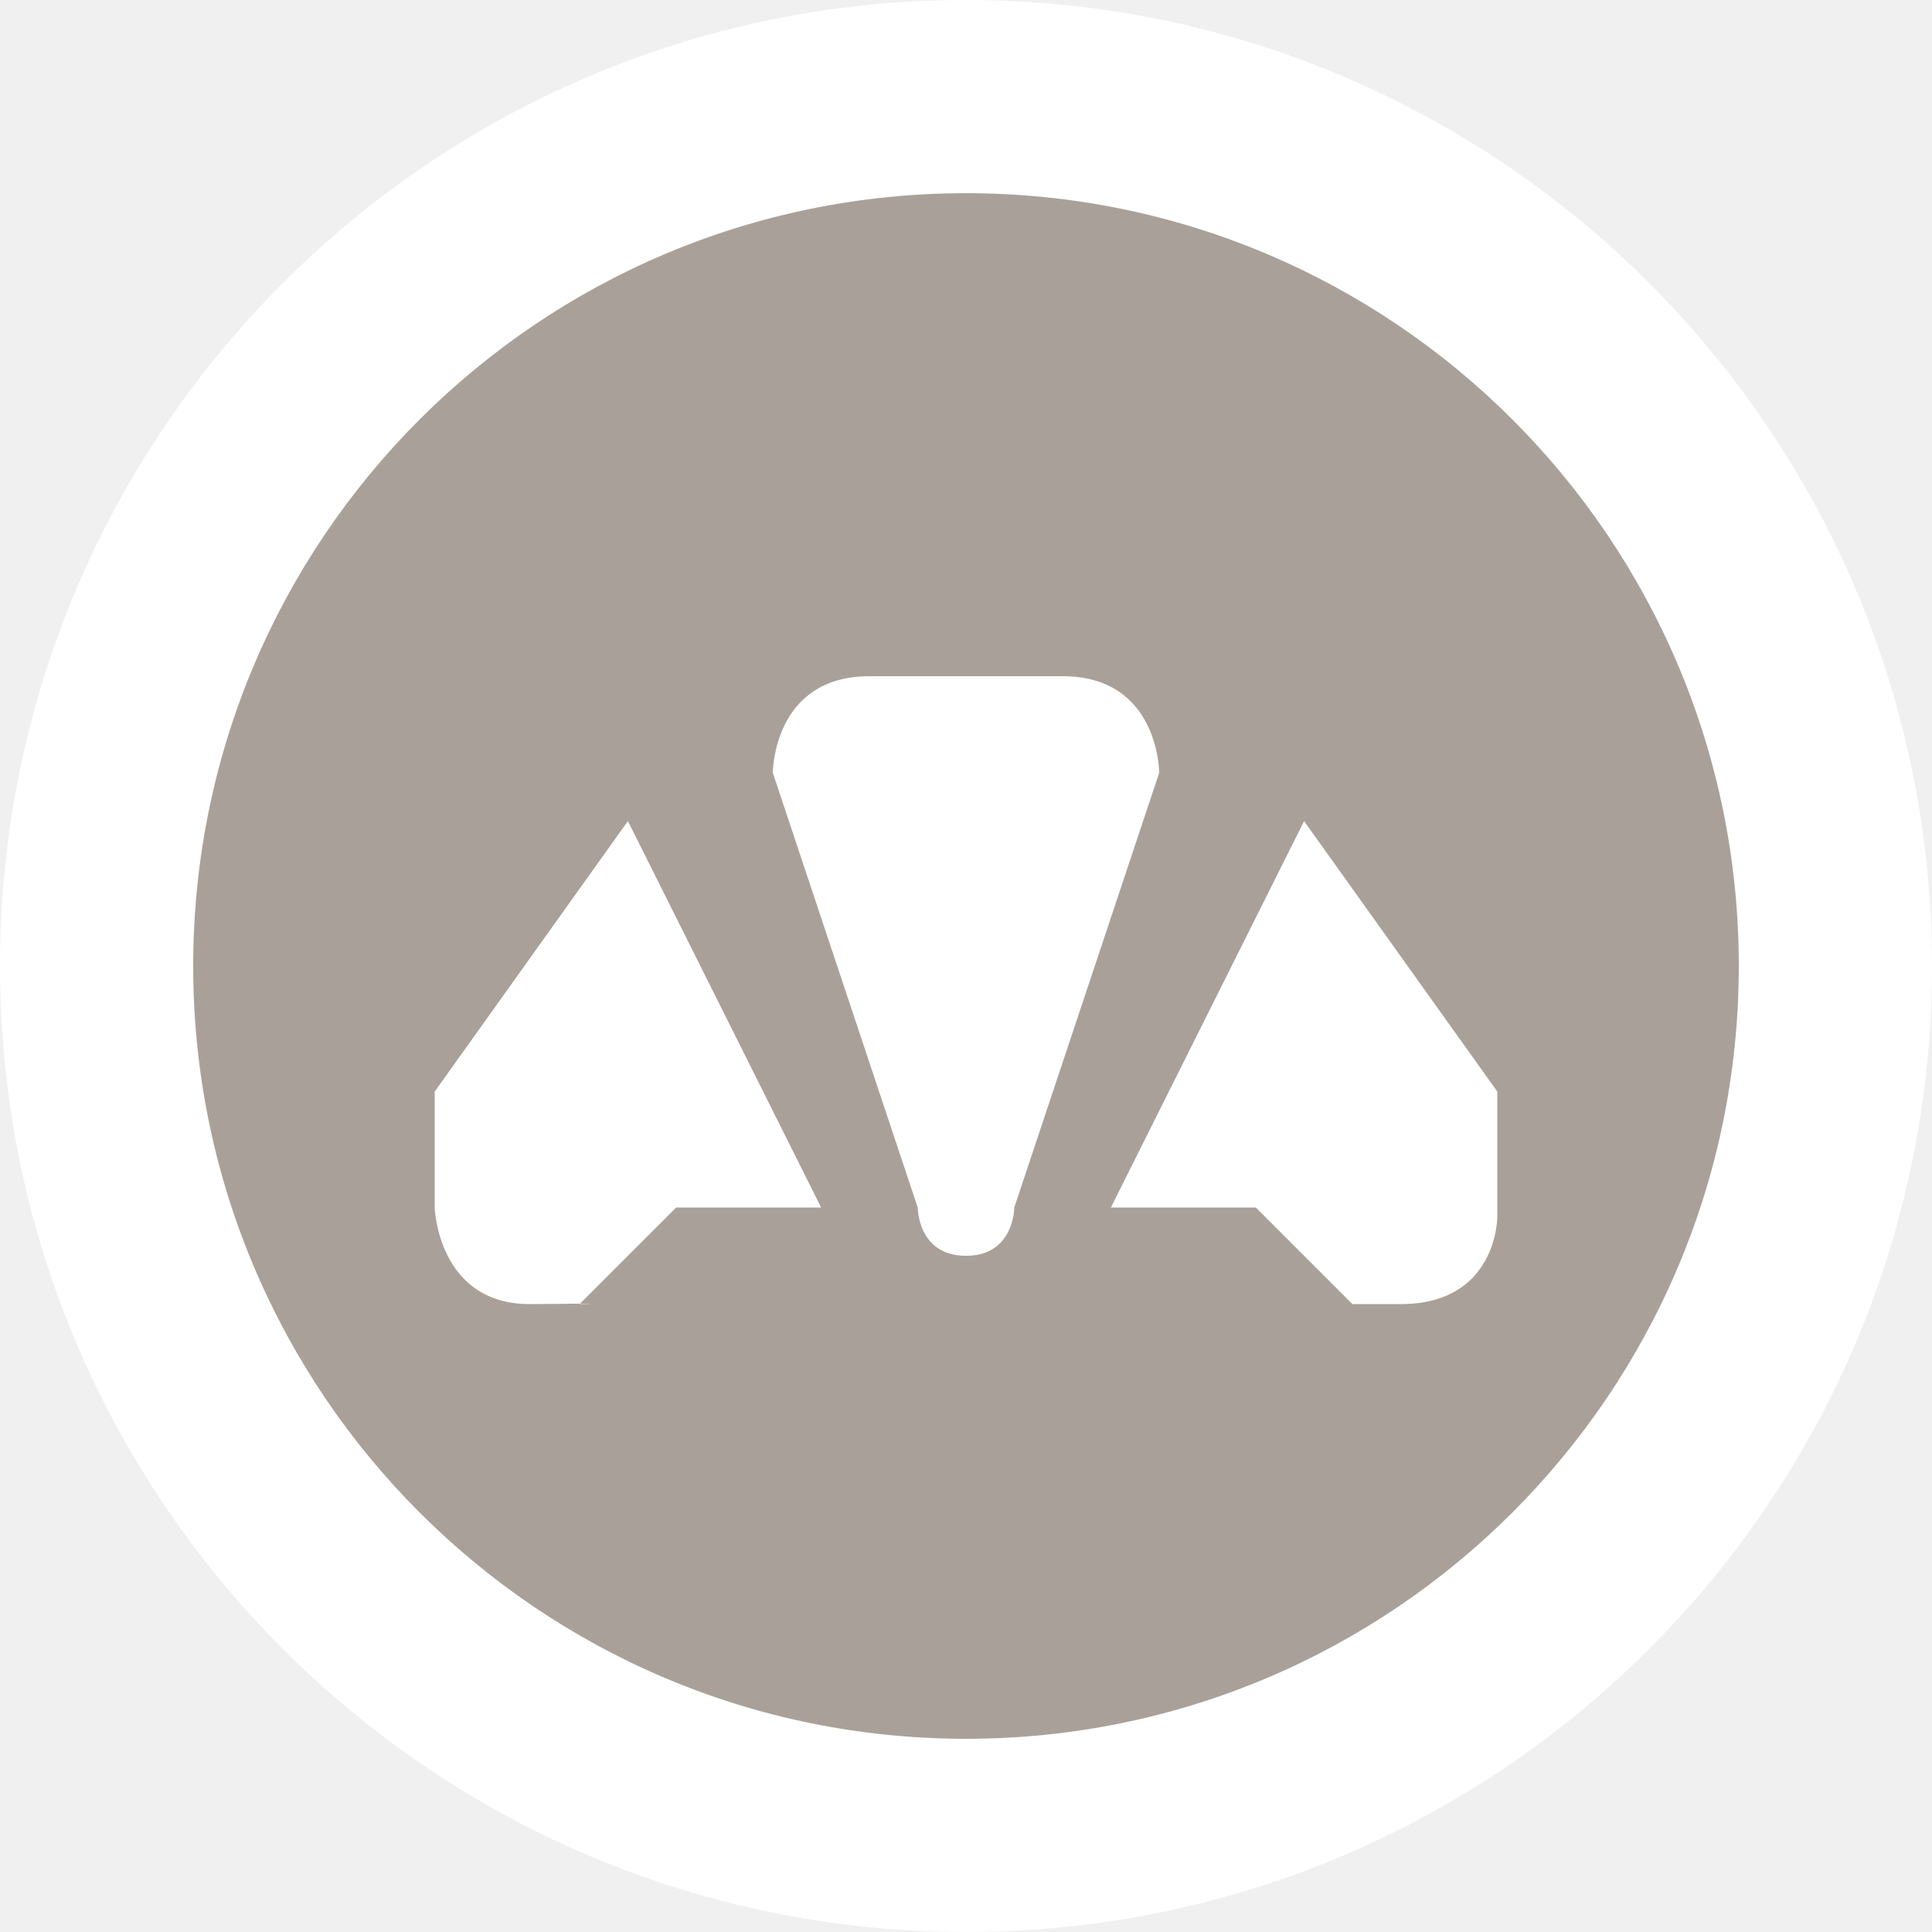
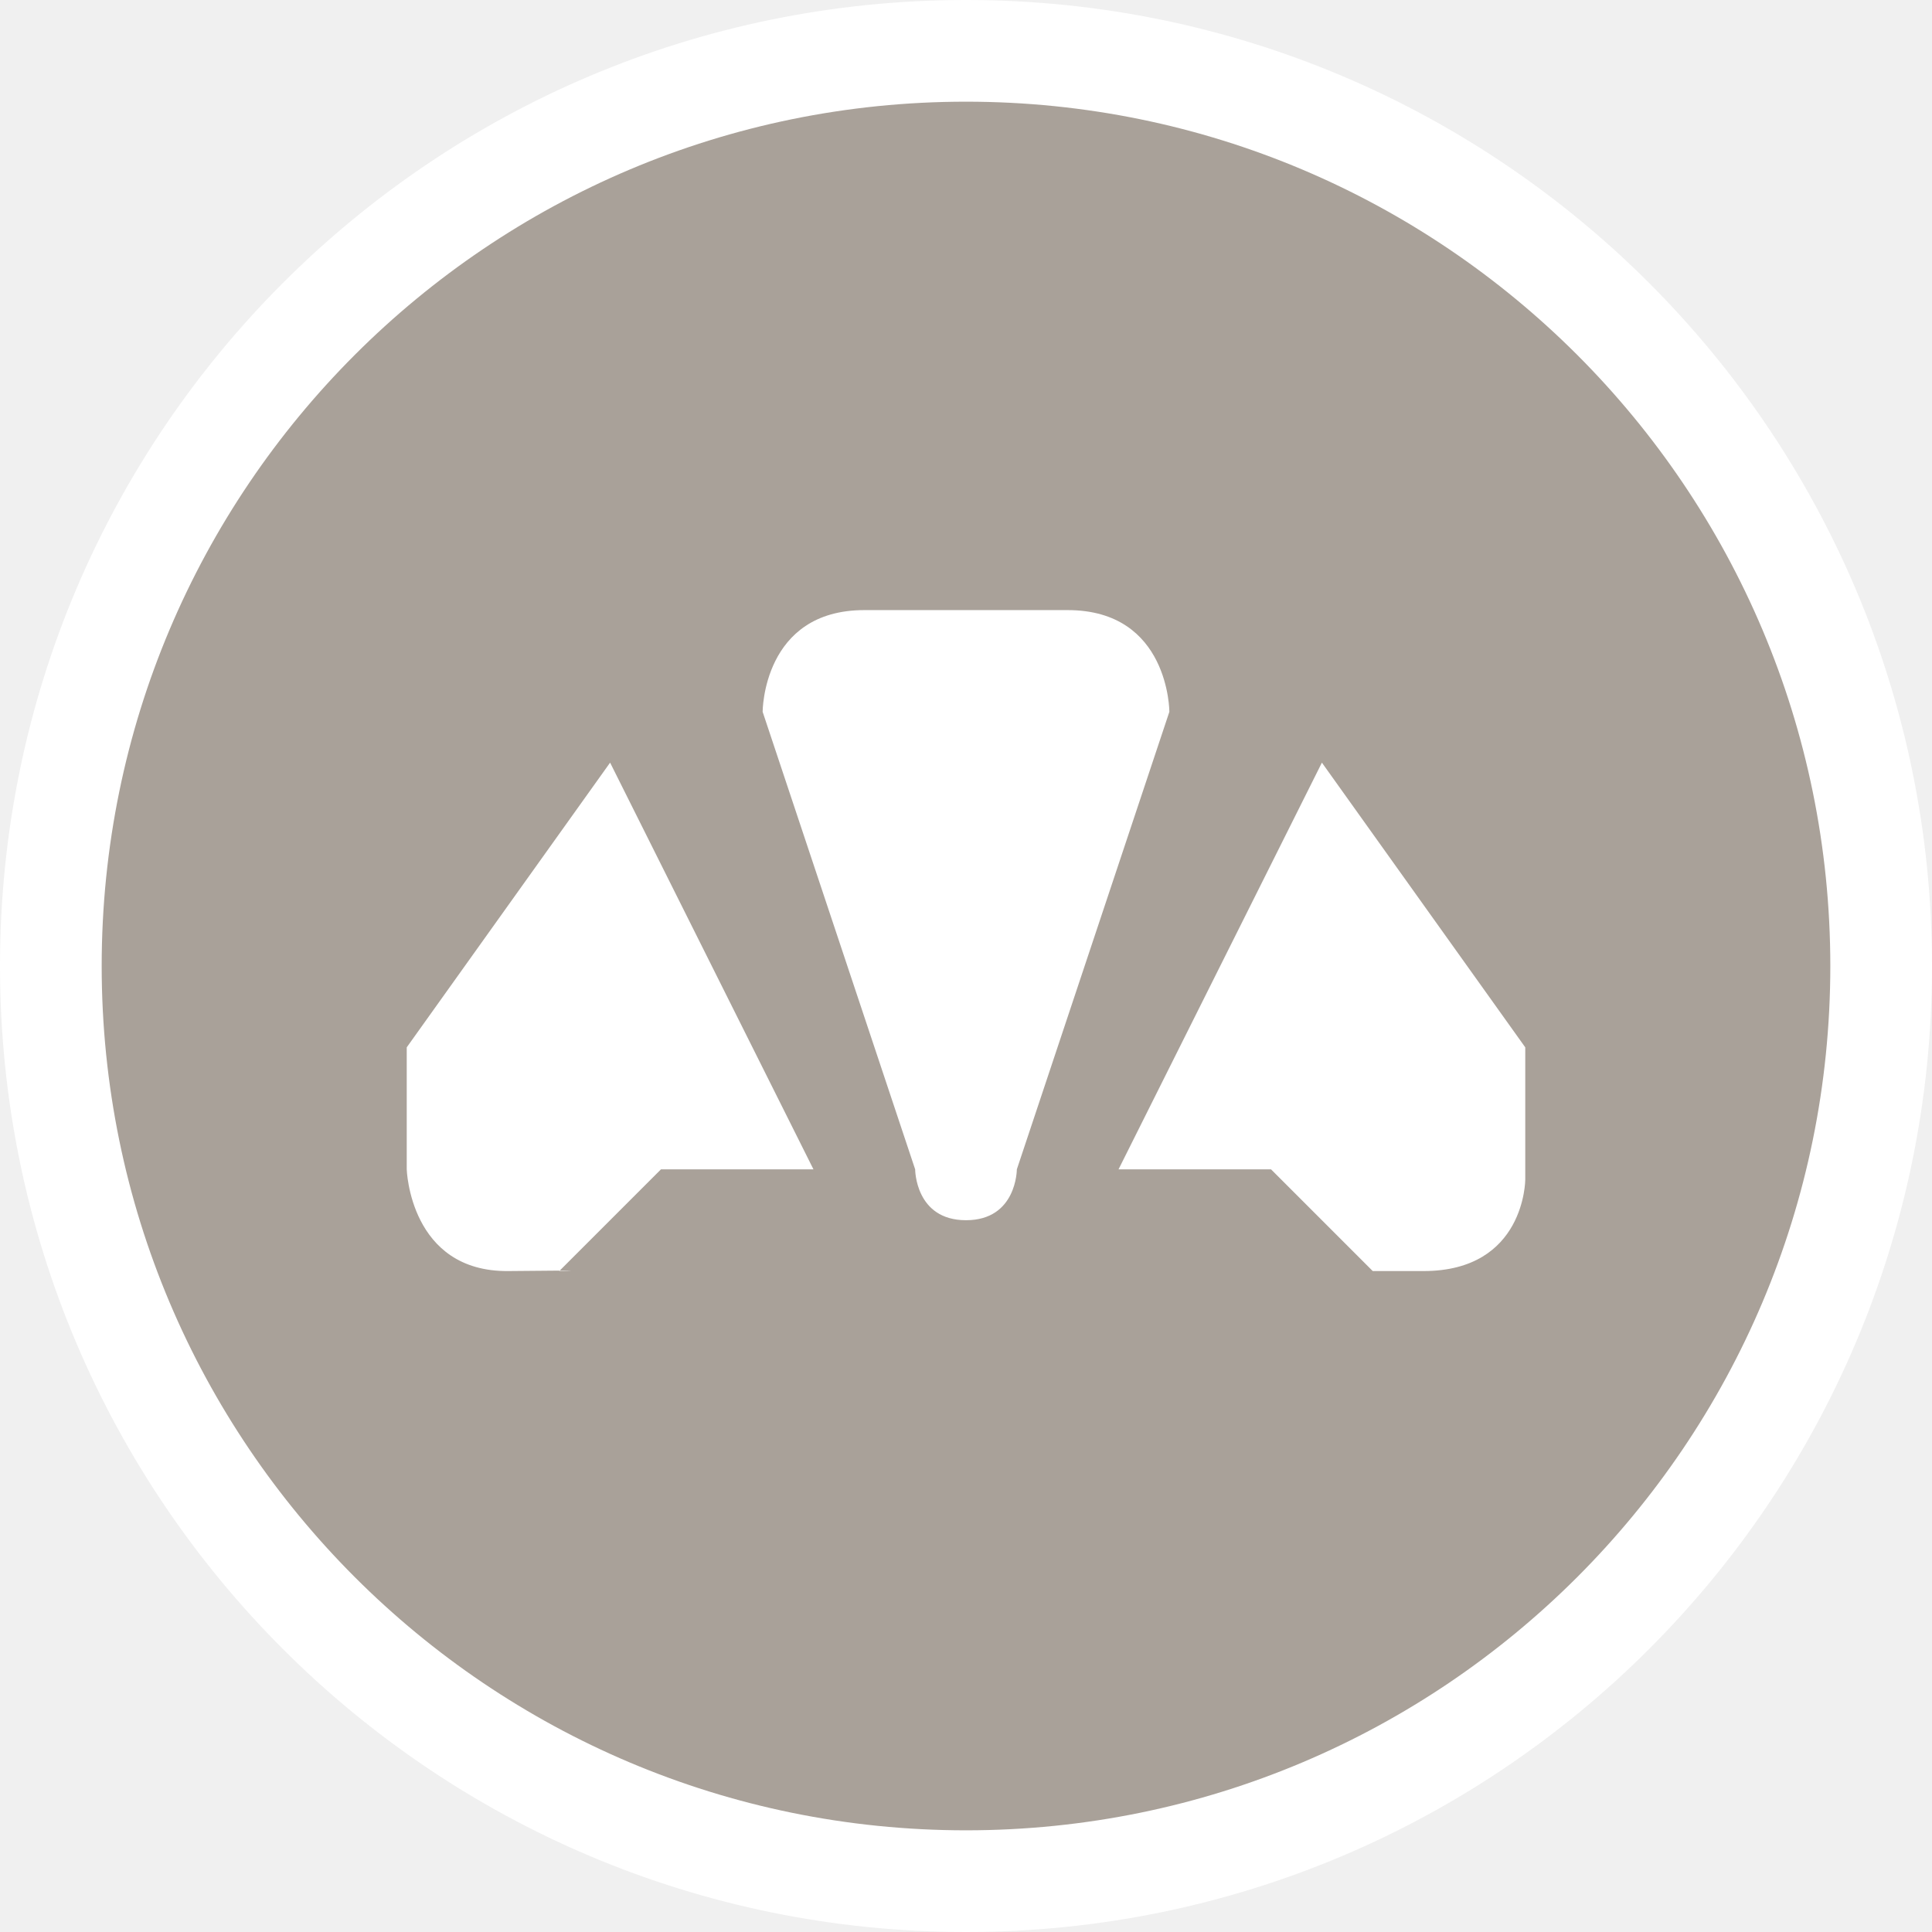
- <svg xmlns="http://www.w3.org/2000/svg" id="svg2" width="20" height="20" viewBox="0 0 20 20" version="1.1">
+ <svg xmlns="http://www.w3.org/2000/svg" id="svg2" width="19" height="19" viewBox="0 0 19 19" version="1.1">
  <defs id="defs12" />
-   <ellipse id="ellipse4" ry="10" rx="10" cy="10" cx="10" style="fill:#ffffff;stroke:none;" />
-   <ellipse id="ellipse6" rx="8" ry="8" cy="10" cx="10" style="fill:#a9a199;stroke:none;" />
-   <g id="g8" transform="translate(4.5,5)">
+   <ellipse id="ellipse4" ry="9.5" rx="9.5" cy="9.5" cx="9.5" style="fill:#ffffff;stroke:none;" />
+   <ellipse id="ellipse6" rx="8.5" ry="8.5" cy="9.5" cx="9.5" style="fill:#a9a199;stroke:none;" />
+   <g id="g8" transform="translate(4,4)">
    <defs id="defs6" />
    <path d="m 4.5,2 c -1,0 -1,1 -1,1 L 5,7.5 C 5,7.5 5,8 5.5,8 6,8 6,7.5 6,7.5 L 7.5,3 c 0,0 0,-1 -1,-1 z m 4.5,1.5 -2,4 1.5,0 1,1 0.5,0 c 1,0 1,-0.9 1,-0.9 L 11,6.3 Z M 0,6.3 0,7.5 c 0,0 0.03,1.01 1,1 C 1.97,8.49 1.5,8.5 1.5,8.5 l 1,-1 1.5,0 -2,-4 z" style="fill:#ffffff;fill-opacity:1" id="path5836" />
  </g>
</svg>
